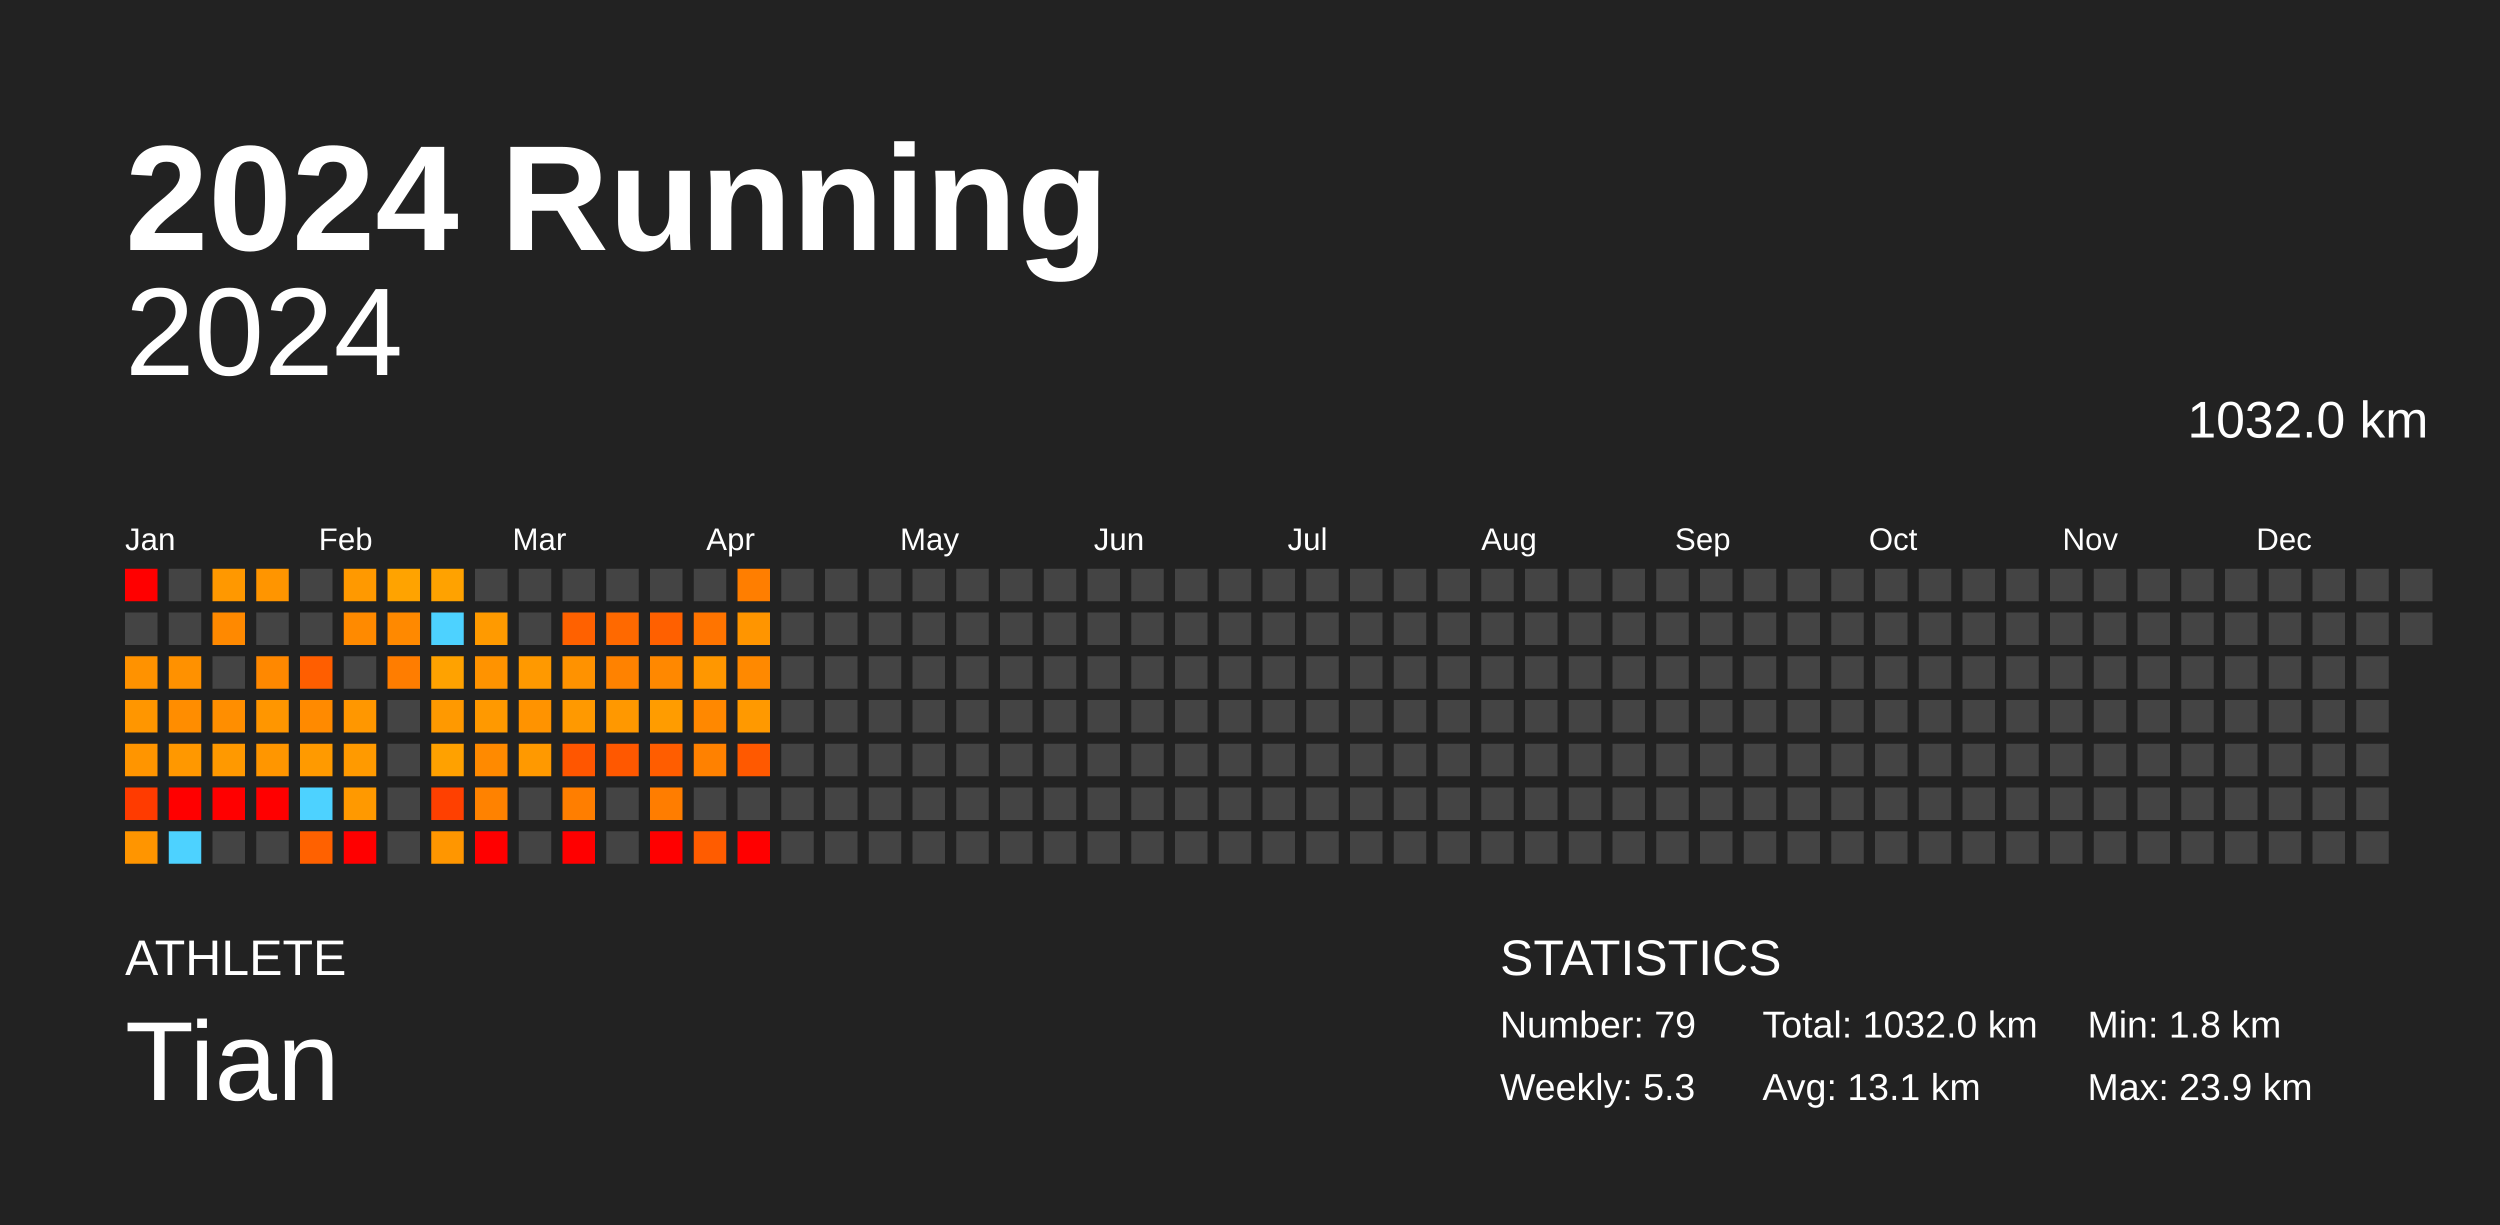
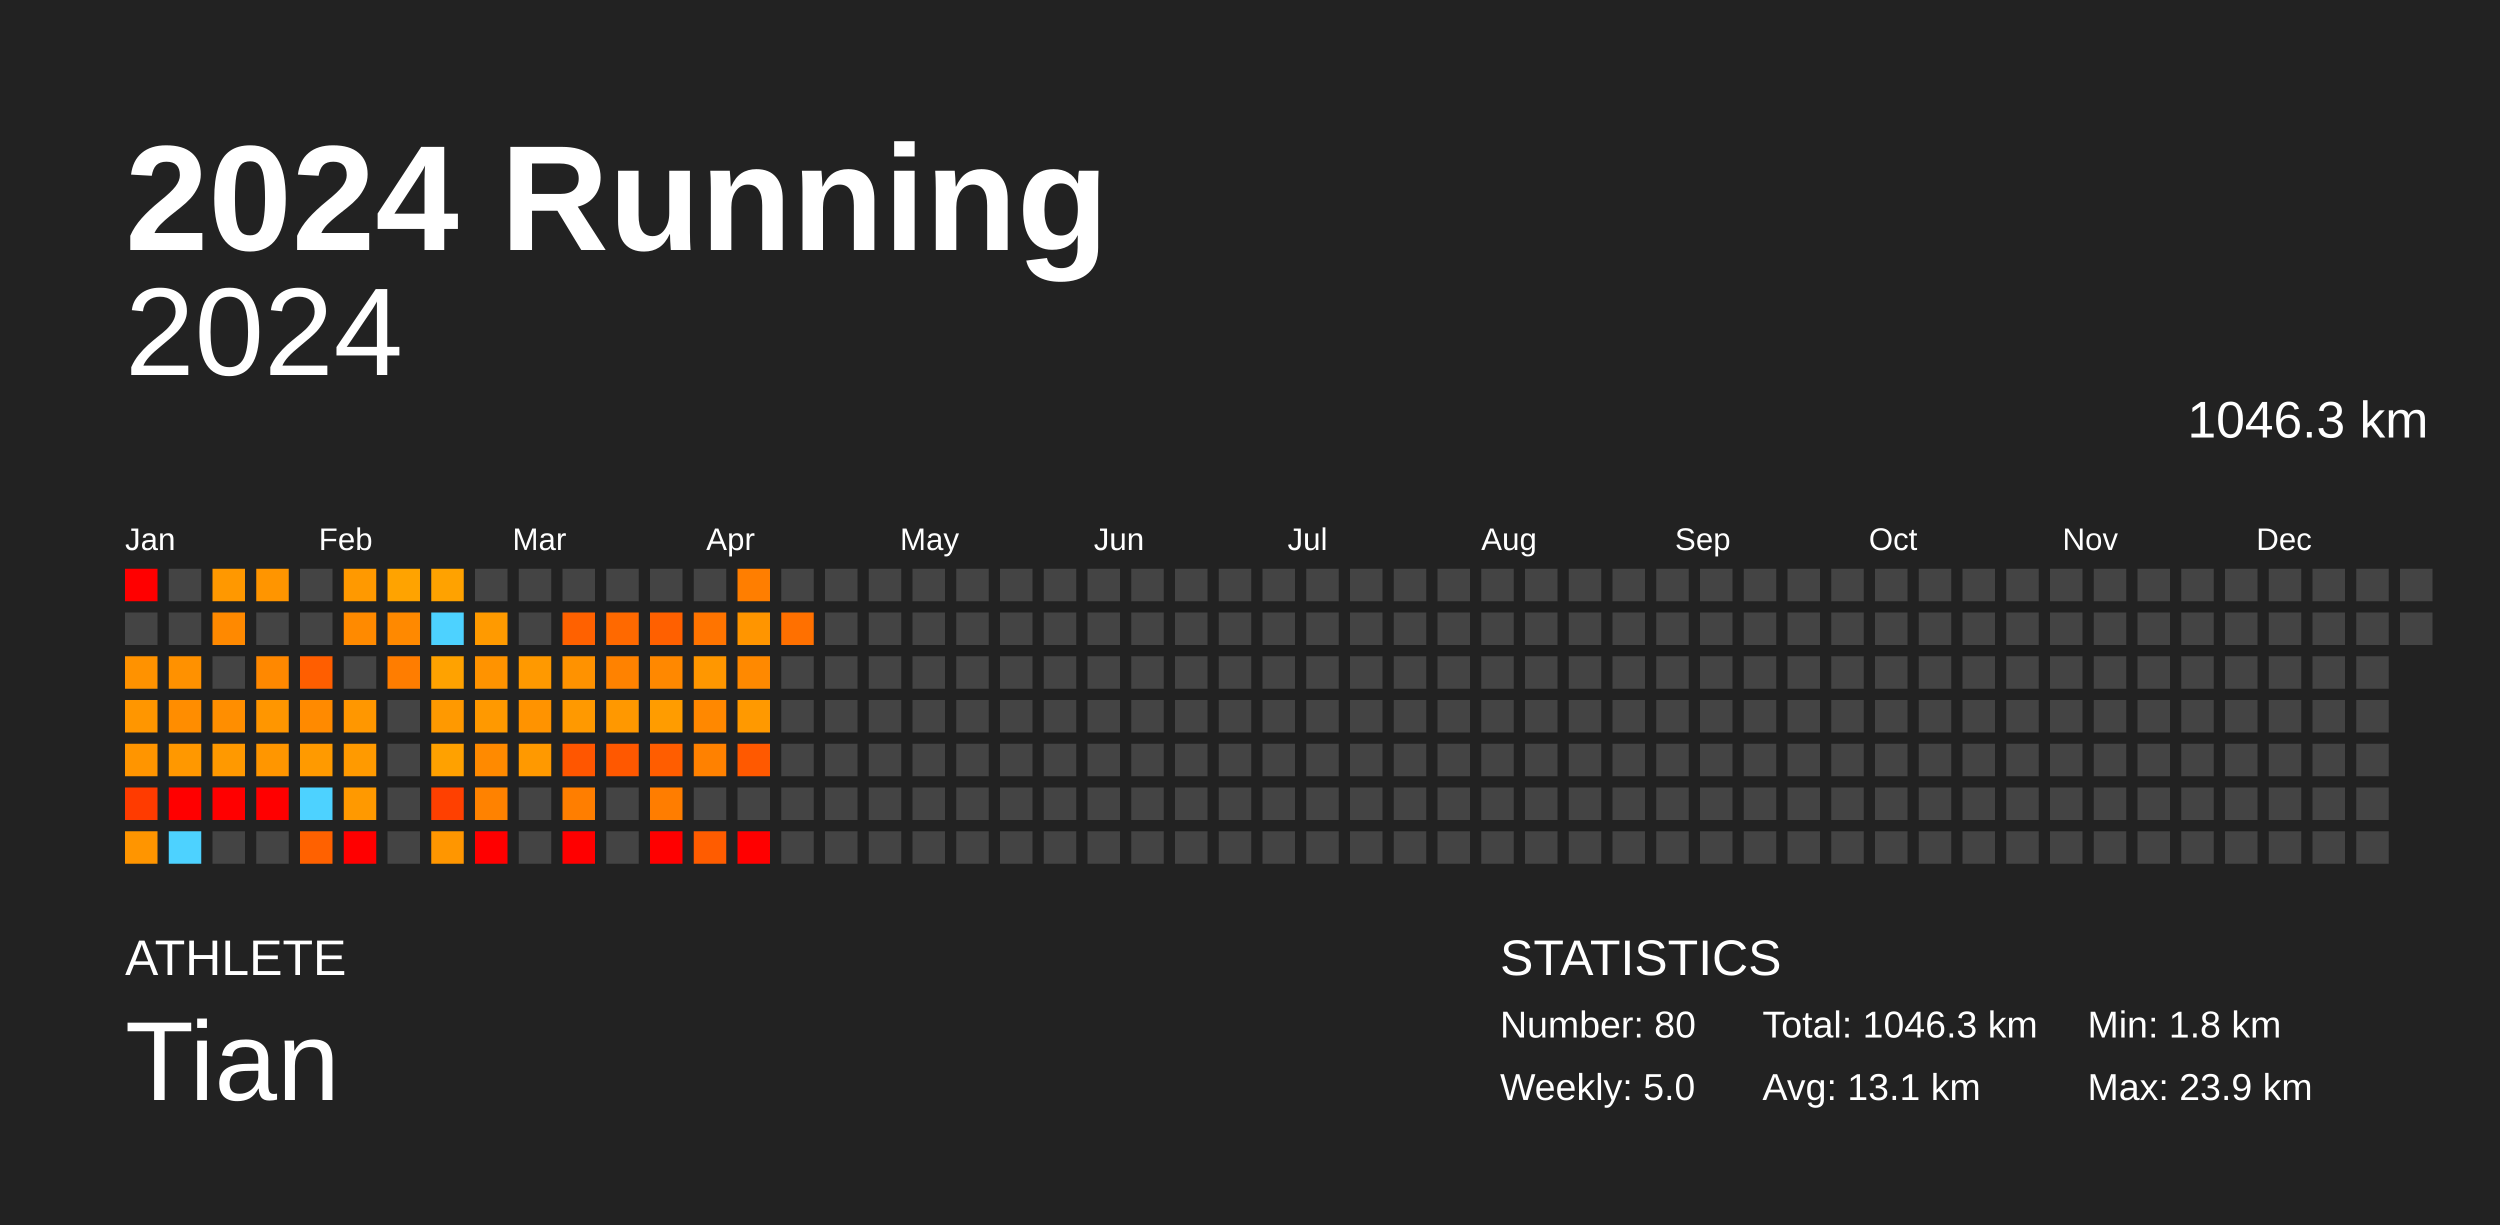
<svg xmlns="http://www.w3.org/2000/svg" baseProfile="full" height="98mm" version="1.1" viewBox="0,0,200,98" width="200mm">
  <defs />
  <rect fill="#222222" height="98" width="200" x="0" y="0" />
  <text fill="#FFFFFF" style="font-size:12px; font-family:Arial; font-weight:bold;" x="10" y="20">2024 Running</text>
  <text fill="#FFFFFF" style="font-size:4px; font-family:Arial" x="10" y="78">ATHLETE</text>
  <text fill="#FFFFFF" style="font-size:9px; font-family:Arial" x="10" y="88">Tian</text>
  <text fill="#FFFFFF" style="font-size:4px; font-family:Arial" x="120" y="78">STATISTICS</text>
-   <text fill="#FFFFFF" style="font-size:3px; font-family:Arial" x="120" y="83">Number: 79</text>
-   <text fill="#FFFFFF" style="font-size:3px; font-family:Arial" x="120" y="88">Weekly: 5.3</text>
-   <text fill="#FFFFFF" style="font-size:3px; font-family:Arial" x="141" y="83">Total: 1032.0 km</text>
+   <text fill="#FFFFFF" style="font-size:3px; font-family:Arial" x="120" y="83">Number: 80</text>
+   <text fill="#FFFFFF" style="font-size:3px; font-family:Arial" x="120" y="88">Weekly: 5.0</text>
+   <text fill="#FFFFFF" style="font-size:3px; font-family:Arial" x="141" y="83">Total: 1046.3 km</text>
  <text fill="#FFFFFF" style="font-size:3px; font-family:Arial" x="141" y="88">Avg: 13.1 km</text>
  <text fill="#FFFFFF" style="font-size:3px; font-family:Arial" x="167" y="83">Min: 1.8 km</text>
  <text fill="#FFFFFF" style="font-size:3px; font-family:Arial" x="167" y="88">Max: 23.9 km</text>
  <text alignment-baseline="hanging" fill="#FFFFFF" style="font-size:10.0px; font-family:Arial;" x="10" y="30">2024</text>
-   <text alignment-baseline="hanging" fill="#FFFFFF" style="font-size:4.125px; font-family:Arial;" x="175" y="35">1032.0 km</text>
+   <text alignment-baseline="hanging" fill="#FFFFFF" style="font-size:4.125px; font-family:Arial;" x="175" y="35">1046.3 km</text>
  <text fill="#FFFFFF" style="font-size:2.5px; font-family:Arial" x="10.0" y="44">Jan</text>
  <text fill="#FFFFFF" style="font-size:2.5px; font-family:Arial" x="25.5" y="44">Feb</text>
  <text fill="#FFFFFF" style="font-size:2.5px; font-family:Arial" x="41.0" y="44">Mar</text>
  <text fill="#FFFFFF" style="font-size:2.5px; font-family:Arial" x="56.5" y="44">Apr</text>
  <text fill="#FFFFFF" style="font-size:2.5px; font-family:Arial" x="72.0" y="44">May</text>
  <text fill="#FFFFFF" style="font-size:2.5px; font-family:Arial" x="87.5" y="44">Jun</text>
  <text fill="#FFFFFF" style="font-size:2.5px; font-family:Arial" x="103.0" y="44">Jul</text>
  <text fill="#FFFFFF" style="font-size:2.5px; font-family:Arial" x="118.5" y="44">Aug</text>
  <text fill="#FFFFFF" style="font-size:2.5px; font-family:Arial" x="134.0" y="44">Sep</text>
  <text fill="#FFFFFF" style="font-size:2.5px; font-family:Arial" x="149.5" y="44">Oct</text>
  <text fill="#FFFFFF" style="font-size:2.5px; font-family:Arial" x="165.0" y="44">Nov</text>
  <text fill="#FFFFFF" style="font-size:2.5px; font-family:Arial" x="180.5" y="44">Dec</text>
  <rect fill="red" height="2.6" width="2.6" x="10.0" y="45.5" />
  <rect fill="#444444" height="2.6" width="2.6" x="10.0" y="49.0" />
  <rect fill="#ff9200" height="2.6" width="2.6" x="10.0" y="52.5" />
  <rect fill="#ff9600" height="2.6" width="2.6" x="10.0" y="56.0" />
  <rect fill="#ff9500" height="2.6" width="2.6" x="10.0" y="59.5" />
  <rect fill="#ff3b00" height="2.6" width="2.6" x="10.0" y="63.0" />
  <rect fill="#ff9500" height="2.6" width="2.6" x="10.0" y="66.5" />
  <rect fill="#444444" height="2.6" width="2.6" x="13.5" y="45.5" />
  <rect fill="#444444" height="2.6" width="2.6" x="13.5" y="49.0" />
  <rect fill="#ff9100" height="2.6" width="2.6" x="13.5" y="52.5" />
  <rect fill="#ff8d00" height="2.6" width="2.6" x="13.5" y="56.0" />
  <rect fill="#ff9800" height="2.6" width="2.6" x="13.5" y="59.5" />
  <rect fill="red" height="2.6" width="2.6" x="13.5" y="63.0" />
  <rect fill="#4dd2ff" height="2.6" width="2.6" x="13.5" y="66.5" />
  <rect fill="#ff9800" height="2.6" width="2.6" x="17.0" y="45.5" />
  <rect fill="#ff8900" height="2.6" width="2.6" x="17.0" y="49.0" />
  <rect fill="#444444" height="2.6" width="2.6" x="17.0" y="52.5" />
  <rect fill="#ff8e00" height="2.6" width="2.6" x="17.0" y="56.0" />
  <rect fill="#ff9900" height="2.6" width="2.6" x="17.0" y="59.5" />
  <rect fill="red" height="2.6" width="2.6" x="17.0" y="63.0" />
  <rect fill="#444444" height="2.6" width="2.6" x="17.0" y="66.5" />
  <rect fill="#ff9500" height="2.6" width="2.6" x="20.5" y="45.5" />
  <rect fill="#444444" height="2.6" width="2.6" x="20.5" y="49.0" />
  <rect fill="#ff8800" height="2.6" width="2.6" x="20.5" y="52.5" />
  <rect fill="#ff9600" height="2.6" width="2.6" x="20.5" y="56.0" />
  <rect fill="#ff9600" height="2.6" width="2.6" x="20.5" y="59.5" />
  <rect fill="red" height="2.6" width="2.6" x="20.5" y="63.0" />
  <rect fill="#444444" height="2.6" width="2.6" x="20.5" y="66.5" />
  <rect fill="#444444" height="2.6" width="2.6" x="24.0" y="45.5" />
  <rect fill="#444444" height="2.6" width="2.6" x="24.0" y="49.0" />
  <rect fill="#ff5e00" height="2.6" width="2.6" x="24.0" y="52.5" />
  <rect fill="#ff8a00" height="2.6" width="2.6" x="24.0" y="56.0" />
  <rect fill="#ff9a00" height="2.6" width="2.6" x="24.0" y="59.5" />
  <rect fill="#4dd2ff" height="2.6" width="2.6" x="24.0" y="63.0" />
  <rect fill="#ff6100" height="2.6" width="2.6" x="24.0" y="66.5" />
  <rect fill="#ff9900" height="2.6" width="2.6" x="27.5" y="45.5" />
  <rect fill="#ff8a00" height="2.6" width="2.6" x="27.5" y="49.0" />
  <rect fill="#444444" height="2.6" width="2.6" x="27.5" y="52.5" />
  <rect fill="#ff9700" height="2.6" width="2.6" x="27.5" y="56.0" />
  <rect fill="#ff9a00" height="2.6" width="2.6" x="27.5" y="59.5" />
  <rect fill="#ff9900" height="2.6" width="2.6" x="27.5" y="63.0" />
  <rect fill="red" height="2.6" width="2.6" x="27.5" y="66.5" />
  <rect fill="#ffa300" height="2.6" width="2.6" x="31.0" y="45.5" />
  <rect fill="#ff8900" height="2.6" width="2.6" x="31.0" y="49.0" />
  <rect fill="#ff7d00" height="2.6" width="2.6" x="31.0" y="52.5" />
  <rect fill="#444444" height="2.6" width="2.6" x="31.0" y="56.0" />
  <rect fill="#444444" height="2.6" width="2.6" x="31.0" y="59.5" />
  <rect fill="#444444" height="2.6" width="2.6" x="31.0" y="63.0" />
  <rect fill="#444444" height="2.6" width="2.6" x="31.0" y="66.5" />
  <rect fill="#ffa200" height="2.6" width="2.6" x="34.5" y="45.5" />
  <rect fill="#4dd2ff" height="2.6" width="2.6" x="34.5" y="49.0" />
  <rect fill="#ffa200" height="2.6" width="2.6" x="34.5" y="52.5" />
  <rect fill="#ff9900" height="2.6" width="2.6" x="34.5" y="56.0" />
  <rect fill="#ffa100" height="2.6" width="2.6" x="34.5" y="59.5" />
  <rect fill="#ff4000" height="2.6" width="2.6" x="34.5" y="63.0" />
  <rect fill="#ff9600" height="2.6" width="2.6" x="34.5" y="66.5" />
  <rect fill="#444444" height="2.6" width="2.6" x="38.0" y="45.5" />
  <rect fill="#ff9a00" height="2.6" width="2.6" x="38.0" y="49.0" />
  <rect fill="#ff9300" height="2.6" width="2.6" x="38.0" y="52.5" />
  <rect fill="#ff9900" height="2.6" width="2.6" x="38.0" y="56.0" />
  <rect fill="#ff8a00" height="2.6" width="2.6" x="38.0" y="59.5" />
  <rect fill="#ff8200" height="2.6" width="2.6" x="38.0" y="63.0" />
  <rect fill="red" height="2.6" width="2.6" x="38.0" y="66.5" />
  <rect fill="#444444" height="2.6" width="2.6" x="41.5" y="45.5" />
  <rect fill="#444444" height="2.6" width="2.6" x="41.5" y="49.0" />
  <rect fill="#ff9900" height="2.6" width="2.6" x="41.5" y="52.5" />
  <rect fill="#ff9300" height="2.6" width="2.6" x="41.5" y="56.0" />
  <rect fill="#ff9900" height="2.6" width="2.6" x="41.5" y="59.5" />
  <rect fill="#444444" height="2.6" width="2.6" x="41.5" y="63.0" />
  <rect fill="#444444" height="2.6" width="2.6" x="41.5" y="66.5" />
  <rect fill="#444444" height="2.6" width="2.6" x="45.0" y="45.5" />
  <rect fill="#ff6100" height="2.6" width="2.6" x="45.0" y="49.0" />
  <rect fill="#ff9200" height="2.6" width="2.6" x="45.0" y="52.5" />
  <rect fill="#ff9900" height="2.6" width="2.6" x="45.0" y="56.0" />
  <rect fill="#ff5600" height="2.6" width="2.6" x="45.0" y="59.5" />
  <rect fill="#ff7e00" height="2.6" width="2.6" x="45.0" y="63.0" />
  <rect fill="red" height="2.6" width="2.6" x="45.0" y="66.5" />
  <rect fill="#444444" height="2.6" width="2.6" x="48.5" y="45.5" />
  <rect fill="#ff6900" height="2.6" width="2.6" x="48.5" y="49.0" />
  <rect fill="#ff8200" height="2.6" width="2.6" x="48.5" y="52.5" />
  <rect fill="#ff9800" height="2.6" width="2.6" x="48.5" y="56.0" />
  <rect fill="#ff5800" height="2.6" width="2.6" x="48.5" y="59.5" />
  <rect fill="#444444" height="2.6" width="2.6" x="48.5" y="63.0" />
  <rect fill="#444444" height="2.6" width="2.6" x="48.5" y="66.5" />
  <rect fill="#444444" height="2.6" width="2.6" x="52.0" y="45.5" />
  <rect fill="#ff6000" height="2.6" width="2.6" x="52.0" y="49.0" />
  <rect fill="#ff8800" height="2.6" width="2.6" x="52.0" y="52.5" />
  <rect fill="#ff9c00" height="2.6" width="2.6" x="52.0" y="56.0" />
  <rect fill="#ff5d00" height="2.6" width="2.6" x="52.0" y="59.5" />
  <rect fill="#ff7d00" height="2.6" width="2.6" x="52.0" y="63.0" />
  <rect fill="red" height="2.6" width="2.6" x="52.0" y="66.5" />
  <rect fill="#444444" height="2.6" width="2.6" x="55.5" y="45.5" />
  <rect fill="#ff7400" height="2.6" width="2.6" x="55.5" y="49.0" />
  <rect fill="#ff9700" height="2.6" width="2.6" x="55.5" y="52.5" />
  <rect fill="#ff8800" height="2.6" width="2.6" x="55.5" y="56.0" />
  <rect fill="#ff8100" height="2.6" width="2.6" x="55.5" y="59.5" />
  <rect fill="#444444" height="2.6" width="2.6" x="55.5" y="63.0" />
  <rect fill="#ff5c00" height="2.6" width="2.6" x="55.5" y="66.5" />
  <rect fill="#ff7e00" height="2.6" width="2.6" x="59.0" y="45.5" />
  <rect fill="#ff9500" height="2.6" width="2.6" x="59.0" y="49.0" />
  <rect fill="#ff8900" height="2.6" width="2.6" x="59.0" y="52.5" />
  <rect fill="#ff9900" height="2.6" width="2.6" x="59.0" y="56.0" />
  <rect fill="#ff5900" height="2.6" width="2.6" x="59.0" y="59.5" />
  <rect fill="#444444" height="2.6" width="2.6" x="59.0" y="63.0" />
  <rect fill="red" height="2.6" width="2.6" x="59.0" y="66.5" />
  <rect fill="#444444" height="2.6" width="2.6" x="62.5" y="45.5" />
-   <rect fill="#444444" height="2.6" width="2.6" x="62.5" y="49.0" />
+   <rect fill="#ff7000" height="2.6" width="2.6" x="62.5" y="49.0" />
  <rect fill="#444444" height="2.6" width="2.6" x="62.5" y="52.5" />
  <rect fill="#444444" height="2.6" width="2.6" x="62.5" y="56.0" />
  <rect fill="#444444" height="2.6" width="2.6" x="62.5" y="59.5" />
  <rect fill="#444444" height="2.6" width="2.6" x="62.5" y="63.0" />
  <rect fill="#444444" height="2.6" width="2.6" x="62.5" y="66.5" />
  <rect fill="#444444" height="2.6" width="2.6" x="66.0" y="45.5" />
  <rect fill="#444444" height="2.6" width="2.6" x="66.0" y="49.0" />
  <rect fill="#444444" height="2.6" width="2.6" x="66.0" y="52.5" />
  <rect fill="#444444" height="2.6" width="2.6" x="66.0" y="56.0" />
  <rect fill="#444444" height="2.6" width="2.6" x="66.0" y="59.5" />
  <rect fill="#444444" height="2.6" width="2.6" x="66.0" y="63.0" />
  <rect fill="#444444" height="2.6" width="2.6" x="66.0" y="66.5" />
  <rect fill="#444444" height="2.6" width="2.6" x="69.5" y="45.5" />
  <rect fill="#444444" height="2.6" width="2.6" x="69.5" y="49.0" />
  <rect fill="#444444" height="2.6" width="2.6" x="69.5" y="52.5" />
  <rect fill="#444444" height="2.6" width="2.6" x="69.5" y="56.0" />
  <rect fill="#444444" height="2.6" width="2.6" x="69.5" y="59.5" />
  <rect fill="#444444" height="2.6" width="2.6" x="69.5" y="63.0" />
  <rect fill="#444444" height="2.6" width="2.6" x="69.5" y="66.5" />
  <rect fill="#444444" height="2.6" width="2.6" x="73.0" y="45.5" />
  <rect fill="#444444" height="2.6" width="2.6" x="73.0" y="49.0" />
  <rect fill="#444444" height="2.6" width="2.6" x="73.0" y="52.5" />
  <rect fill="#444444" height="2.6" width="2.6" x="73.0" y="56.0" />
  <rect fill="#444444" height="2.6" width="2.6" x="73.0" y="59.5" />
  <rect fill="#444444" height="2.6" width="2.6" x="73.0" y="63.0" />
  <rect fill="#444444" height="2.6" width="2.6" x="73.0" y="66.5" />
  <rect fill="#444444" height="2.6" width="2.6" x="76.5" y="45.5" />
  <rect fill="#444444" height="2.6" width="2.6" x="76.5" y="49.0" />
  <rect fill="#444444" height="2.6" width="2.6" x="76.5" y="52.5" />
  <rect fill="#444444" height="2.6" width="2.6" x="76.5" y="56.0" />
  <rect fill="#444444" height="2.6" width="2.6" x="76.5" y="59.5" />
  <rect fill="#444444" height="2.6" width="2.6" x="76.5" y="63.0" />
  <rect fill="#444444" height="2.6" width="2.6" x="76.5" y="66.5" />
  <rect fill="#444444" height="2.6" width="2.6" x="80.0" y="45.5" />
  <rect fill="#444444" height="2.6" width="2.6" x="80.0" y="49.0" />
  <rect fill="#444444" height="2.6" width="2.6" x="80.0" y="52.5" />
  <rect fill="#444444" height="2.6" width="2.6" x="80.0" y="56.0" />
  <rect fill="#444444" height="2.6" width="2.6" x="80.0" y="59.5" />
  <rect fill="#444444" height="2.6" width="2.6" x="80.0" y="63.0" />
  <rect fill="#444444" height="2.6" width="2.6" x="80.0" y="66.5" />
  <rect fill="#444444" height="2.6" width="2.6" x="83.5" y="45.5" />
  <rect fill="#444444" height="2.6" width="2.6" x="83.5" y="49.0" />
  <rect fill="#444444" height="2.6" width="2.6" x="83.5" y="52.5" />
  <rect fill="#444444" height="2.6" width="2.6" x="83.5" y="56.0" />
  <rect fill="#444444" height="2.6" width="2.6" x="83.5" y="59.5" />
  <rect fill="#444444" height="2.6" width="2.6" x="83.5" y="63.0" />
  <rect fill="#444444" height="2.6" width="2.6" x="83.5" y="66.5" />
  <rect fill="#444444" height="2.6" width="2.6" x="87.0" y="45.5" />
  <rect fill="#444444" height="2.6" width="2.6" x="87.0" y="49.0" />
  <rect fill="#444444" height="2.6" width="2.6" x="87.0" y="52.5" />
  <rect fill="#444444" height="2.6" width="2.6" x="87.0" y="56.0" />
  <rect fill="#444444" height="2.6" width="2.6" x="87.0" y="59.5" />
  <rect fill="#444444" height="2.6" width="2.6" x="87.0" y="63.0" />
  <rect fill="#444444" height="2.6" width="2.6" x="87.0" y="66.5" />
  <rect fill="#444444" height="2.6" width="2.6" x="90.5" y="45.5" />
  <rect fill="#444444" height="2.6" width="2.6" x="90.5" y="49.0" />
  <rect fill="#444444" height="2.6" width="2.6" x="90.5" y="52.5" />
  <rect fill="#444444" height="2.6" width="2.6" x="90.5" y="56.0" />
  <rect fill="#444444" height="2.6" width="2.6" x="90.5" y="59.5" />
  <rect fill="#444444" height="2.6" width="2.6" x="90.5" y="63.0" />
  <rect fill="#444444" height="2.6" width="2.6" x="90.5" y="66.5" />
  <rect fill="#444444" height="2.6" width="2.6" x="94.0" y="45.5" />
  <rect fill="#444444" height="2.6" width="2.6" x="94.0" y="49.0" />
  <rect fill="#444444" height="2.6" width="2.6" x="94.0" y="52.5" />
  <rect fill="#444444" height="2.6" width="2.6" x="94.0" y="56.0" />
  <rect fill="#444444" height="2.6" width="2.6" x="94.0" y="59.5" />
  <rect fill="#444444" height="2.6" width="2.6" x="94.0" y="63.0" />
  <rect fill="#444444" height="2.6" width="2.6" x="94.0" y="66.5" />
  <rect fill="#444444" height="2.6" width="2.6" x="97.5" y="45.5" />
  <rect fill="#444444" height="2.6" width="2.6" x="97.5" y="49.0" />
  <rect fill="#444444" height="2.6" width="2.6" x="97.5" y="52.5" />
  <rect fill="#444444" height="2.6" width="2.6" x="97.5" y="56.0" />
  <rect fill="#444444" height="2.6" width="2.6" x="97.5" y="59.5" />
  <rect fill="#444444" height="2.6" width="2.6" x="97.5" y="63.0" />
  <rect fill="#444444" height="2.6" width="2.6" x="97.5" y="66.5" />
  <rect fill="#444444" height="2.6" width="2.6" x="101.0" y="45.5" />
  <rect fill="#444444" height="2.6" width="2.6" x="101.0" y="49.0" />
  <rect fill="#444444" height="2.6" width="2.6" x="101.0" y="52.5" />
  <rect fill="#444444" height="2.6" width="2.6" x="101.0" y="56.0" />
  <rect fill="#444444" height="2.6" width="2.6" x="101.0" y="59.5" />
  <rect fill="#444444" height="2.6" width="2.6" x="101.0" y="63.0" />
  <rect fill="#444444" height="2.6" width="2.6" x="101.0" y="66.5" />
  <rect fill="#444444" height="2.6" width="2.6" x="104.5" y="45.5" />
  <rect fill="#444444" height="2.6" width="2.6" x="104.5" y="49.0" />
  <rect fill="#444444" height="2.6" width="2.6" x="104.5" y="52.5" />
  <rect fill="#444444" height="2.6" width="2.6" x="104.5" y="56.0" />
  <rect fill="#444444" height="2.6" width="2.6" x="104.5" y="59.5" />
  <rect fill="#444444" height="2.6" width="2.6" x="104.5" y="63.0" />
  <rect fill="#444444" height="2.6" width="2.6" x="104.5" y="66.5" />
  <rect fill="#444444" height="2.6" width="2.6" x="108.0" y="45.5" />
  <rect fill="#444444" height="2.6" width="2.6" x="108.0" y="49.0" />
  <rect fill="#444444" height="2.6" width="2.6" x="108.0" y="52.5" />
  <rect fill="#444444" height="2.6" width="2.6" x="108.0" y="56.0" />
  <rect fill="#444444" height="2.6" width="2.6" x="108.0" y="59.5" />
  <rect fill="#444444" height="2.6" width="2.6" x="108.0" y="63.0" />
  <rect fill="#444444" height="2.6" width="2.6" x="108.0" y="66.5" />
  <rect fill="#444444" height="2.6" width="2.6" x="111.5" y="45.5" />
  <rect fill="#444444" height="2.6" width="2.6" x="111.5" y="49.0" />
  <rect fill="#444444" height="2.6" width="2.6" x="111.5" y="52.5" />
  <rect fill="#444444" height="2.6" width="2.6" x="111.5" y="56.0" />
  <rect fill="#444444" height="2.6" width="2.6" x="111.5" y="59.5" />
  <rect fill="#444444" height="2.6" width="2.6" x="111.5" y="63.0" />
  <rect fill="#444444" height="2.6" width="2.6" x="111.5" y="66.5" />
  <rect fill="#444444" height="2.6" width="2.6" x="115.0" y="45.5" />
  <rect fill="#444444" height="2.6" width="2.6" x="115.0" y="49.0" />
  <rect fill="#444444" height="2.6" width="2.6" x="115.0" y="52.5" />
  <rect fill="#444444" height="2.6" width="2.6" x="115.0" y="56.0" />
  <rect fill="#444444" height="2.6" width="2.6" x="115.0" y="59.5" />
  <rect fill="#444444" height="2.6" width="2.6" x="115.0" y="63.0" />
  <rect fill="#444444" height="2.6" width="2.6" x="115.0" y="66.5" />
  <rect fill="#444444" height="2.6" width="2.6" x="118.5" y="45.5" />
  <rect fill="#444444" height="2.6" width="2.6" x="118.5" y="49.0" />
  <rect fill="#444444" height="2.6" width="2.6" x="118.5" y="52.5" />
  <rect fill="#444444" height="2.6" width="2.6" x="118.5" y="56.0" />
  <rect fill="#444444" height="2.6" width="2.6" x="118.5" y="59.5" />
  <rect fill="#444444" height="2.6" width="2.6" x="118.5" y="63.0" />
  <rect fill="#444444" height="2.6" width="2.6" x="118.5" y="66.5" />
  <rect fill="#444444" height="2.6" width="2.6" x="122.0" y="45.5" />
  <rect fill="#444444" height="2.6" width="2.6" x="122.0" y="49.0" />
  <rect fill="#444444" height="2.6" width="2.6" x="122.0" y="52.5" />
  <rect fill="#444444" height="2.6" width="2.6" x="122.0" y="56.0" />
  <rect fill="#444444" height="2.6" width="2.6" x="122.0" y="59.5" />
  <rect fill="#444444" height="2.6" width="2.6" x="122.0" y="63.0" />
  <rect fill="#444444" height="2.6" width="2.6" x="122.0" y="66.5" />
  <rect fill="#444444" height="2.6" width="2.6" x="125.5" y="45.5" />
  <rect fill="#444444" height="2.6" width="2.6" x="125.5" y="49.0" />
  <rect fill="#444444" height="2.6" width="2.6" x="125.5" y="52.5" />
  <rect fill="#444444" height="2.6" width="2.6" x="125.5" y="56.0" />
  <rect fill="#444444" height="2.6" width="2.6" x="125.5" y="59.5" />
  <rect fill="#444444" height="2.6" width="2.6" x="125.5" y="63.0" />
  <rect fill="#444444" height="2.6" width="2.6" x="125.5" y="66.5" />
  <rect fill="#444444" height="2.6" width="2.6" x="129.0" y="45.5" />
  <rect fill="#444444" height="2.6" width="2.6" x="129.0" y="49.0" />
  <rect fill="#444444" height="2.6" width="2.6" x="129.0" y="52.5" />
  <rect fill="#444444" height="2.6" width="2.6" x="129.0" y="56.0" />
  <rect fill="#444444" height="2.6" width="2.6" x="129.0" y="59.5" />
  <rect fill="#444444" height="2.6" width="2.6" x="129.0" y="63.0" />
  <rect fill="#444444" height="2.6" width="2.6" x="129.0" y="66.5" />
  <rect fill="#444444" height="2.6" width="2.6" x="132.5" y="45.5" />
  <rect fill="#444444" height="2.6" width="2.6" x="132.5" y="49.0" />
  <rect fill="#444444" height="2.6" width="2.6" x="132.5" y="52.5" />
  <rect fill="#444444" height="2.6" width="2.6" x="132.5" y="56.0" />
  <rect fill="#444444" height="2.6" width="2.6" x="132.5" y="59.5" />
  <rect fill="#444444" height="2.6" width="2.6" x="132.5" y="63.0" />
  <rect fill="#444444" height="2.6" width="2.6" x="132.5" y="66.5" />
  <rect fill="#444444" height="2.6" width="2.6" x="136.0" y="45.5" />
  <rect fill="#444444" height="2.6" width="2.6" x="136.0" y="49.0" />
  <rect fill="#444444" height="2.6" width="2.6" x="136.0" y="52.5" />
  <rect fill="#444444" height="2.6" width="2.6" x="136.0" y="56.0" />
  <rect fill="#444444" height="2.6" width="2.6" x="136.0" y="59.5" />
  <rect fill="#444444" height="2.6" width="2.6" x="136.0" y="63.0" />
  <rect fill="#444444" height="2.6" width="2.6" x="136.0" y="66.5" />
  <rect fill="#444444" height="2.6" width="2.6" x="139.5" y="45.5" />
  <rect fill="#444444" height="2.6" width="2.6" x="139.5" y="49.0" />
  <rect fill="#444444" height="2.6" width="2.6" x="139.5" y="52.5" />
  <rect fill="#444444" height="2.6" width="2.6" x="139.5" y="56.0" />
  <rect fill="#444444" height="2.6" width="2.6" x="139.5" y="59.5" />
  <rect fill="#444444" height="2.6" width="2.6" x="139.5" y="63.0" />
  <rect fill="#444444" height="2.6" width="2.6" x="139.5" y="66.5" />
  <rect fill="#444444" height="2.6" width="2.6" x="143.0" y="45.5" />
  <rect fill="#444444" height="2.6" width="2.6" x="143.0" y="49.0" />
  <rect fill="#444444" height="2.6" width="2.6" x="143.0" y="52.5" />
  <rect fill="#444444" height="2.6" width="2.6" x="143.0" y="56.0" />
  <rect fill="#444444" height="2.6" width="2.6" x="143.0" y="59.5" />
  <rect fill="#444444" height="2.6" width="2.6" x="143.0" y="63.0" />
  <rect fill="#444444" height="2.6" width="2.6" x="143.0" y="66.5" />
  <rect fill="#444444" height="2.6" width="2.6" x="146.5" y="45.5" />
  <rect fill="#444444" height="2.6" width="2.6" x="146.5" y="49.0" />
  <rect fill="#444444" height="2.6" width="2.6" x="146.5" y="52.5" />
  <rect fill="#444444" height="2.6" width="2.6" x="146.5" y="56.0" />
  <rect fill="#444444" height="2.6" width="2.6" x="146.5" y="59.5" />
  <rect fill="#444444" height="2.6" width="2.6" x="146.5" y="63.0" />
  <rect fill="#444444" height="2.6" width="2.6" x="146.5" y="66.5" />
  <rect fill="#444444" height="2.6" width="2.6" x="150.0" y="45.5" />
  <rect fill="#444444" height="2.6" width="2.6" x="150.0" y="49.0" />
  <rect fill="#444444" height="2.6" width="2.6" x="150.0" y="52.5" />
  <rect fill="#444444" height="2.6" width="2.6" x="150.0" y="56.0" />
  <rect fill="#444444" height="2.6" width="2.6" x="150.0" y="59.5" />
  <rect fill="#444444" height="2.6" width="2.6" x="150.0" y="63.0" />
  <rect fill="#444444" height="2.6" width="2.6" x="150.0" y="66.5" />
  <rect fill="#444444" height="2.6" width="2.6" x="153.5" y="45.5" />
  <rect fill="#444444" height="2.6" width="2.6" x="153.5" y="49.0" />
  <rect fill="#444444" height="2.6" width="2.6" x="153.5" y="52.5" />
  <rect fill="#444444" height="2.6" width="2.6" x="153.5" y="56.0" />
  <rect fill="#444444" height="2.6" width="2.6" x="153.5" y="59.5" />
  <rect fill="#444444" height="2.6" width="2.6" x="153.5" y="63.0" />
  <rect fill="#444444" height="2.6" width="2.6" x="153.5" y="66.5" />
  <rect fill="#444444" height="2.6" width="2.6" x="157.0" y="45.5" />
  <rect fill="#444444" height="2.6" width="2.6" x="157.0" y="49.0" />
  <rect fill="#444444" height="2.6" width="2.6" x="157.0" y="52.5" />
  <rect fill="#444444" height="2.6" width="2.6" x="157.0" y="56.0" />
  <rect fill="#444444" height="2.6" width="2.6" x="157.0" y="59.5" />
  <rect fill="#444444" height="2.6" width="2.6" x="157.0" y="63.0" />
  <rect fill="#444444" height="2.6" width="2.6" x="157.0" y="66.5" />
  <rect fill="#444444" height="2.6" width="2.6" x="160.5" y="45.5" />
  <rect fill="#444444" height="2.6" width="2.6" x="160.5" y="49.0" />
  <rect fill="#444444" height="2.6" width="2.6" x="160.5" y="52.5" />
  <rect fill="#444444" height="2.6" width="2.6" x="160.5" y="56.0" />
  <rect fill="#444444" height="2.6" width="2.6" x="160.5" y="59.5" />
  <rect fill="#444444" height="2.6" width="2.6" x="160.5" y="63.0" />
  <rect fill="#444444" height="2.6" width="2.6" x="160.5" y="66.5" />
  <rect fill="#444444" height="2.6" width="2.6" x="164.0" y="45.5" />
  <rect fill="#444444" height="2.6" width="2.6" x="164.0" y="49.0" />
  <rect fill="#444444" height="2.6" width="2.6" x="164.0" y="52.5" />
  <rect fill="#444444" height="2.6" width="2.6" x="164.0" y="56.0" />
  <rect fill="#444444" height="2.6" width="2.6" x="164.0" y="59.5" />
  <rect fill="#444444" height="2.6" width="2.6" x="164.0" y="63.0" />
  <rect fill="#444444" height="2.6" width="2.6" x="164.0" y="66.5" />
  <rect fill="#444444" height="2.6" width="2.6" x="167.5" y="45.5" />
  <rect fill="#444444" height="2.6" width="2.6" x="167.5" y="49.0" />
  <rect fill="#444444" height="2.6" width="2.6" x="167.5" y="52.5" />
  <rect fill="#444444" height="2.6" width="2.6" x="167.5" y="56.0" />
  <rect fill="#444444" height="2.6" width="2.6" x="167.5" y="59.5" />
  <rect fill="#444444" height="2.6" width="2.6" x="167.5" y="63.0" />
  <rect fill="#444444" height="2.6" width="2.6" x="167.5" y="66.5" />
  <rect fill="#444444" height="2.6" width="2.6" x="171.0" y="45.5" />
  <rect fill="#444444" height="2.6" width="2.6" x="171.0" y="49.0" />
  <rect fill="#444444" height="2.6" width="2.6" x="171.0" y="52.5" />
  <rect fill="#444444" height="2.6" width="2.6" x="171.0" y="56.0" />
  <rect fill="#444444" height="2.6" width="2.6" x="171.0" y="59.5" />
  <rect fill="#444444" height="2.6" width="2.6" x="171.0" y="63.0" />
  <rect fill="#444444" height="2.6" width="2.6" x="171.0" y="66.5" />
  <rect fill="#444444" height="2.6" width="2.6" x="174.5" y="45.5" />
  <rect fill="#444444" height="2.6" width="2.6" x="174.5" y="49.0" />
  <rect fill="#444444" height="2.6" width="2.6" x="174.5" y="52.5" />
  <rect fill="#444444" height="2.6" width="2.6" x="174.5" y="56.0" />
  <rect fill="#444444" height="2.6" width="2.6" x="174.5" y="59.5" />
  <rect fill="#444444" height="2.6" width="2.6" x="174.5" y="63.0" />
  <rect fill="#444444" height="2.6" width="2.6" x="174.5" y="66.5" />
  <rect fill="#444444" height="2.6" width="2.6" x="178.0" y="45.5" />
  <rect fill="#444444" height="2.6" width="2.6" x="178.0" y="49.0" />
  <rect fill="#444444" height="2.6" width="2.6" x="178.0" y="52.5" />
  <rect fill="#444444" height="2.6" width="2.6" x="178.0" y="56.0" />
  <rect fill="#444444" height="2.6" width="2.6" x="178.0" y="59.5" />
  <rect fill="#444444" height="2.6" width="2.6" x="178.0" y="63.0" />
  <rect fill="#444444" height="2.6" width="2.6" x="178.0" y="66.5" />
  <rect fill="#444444" height="2.6" width="2.6" x="181.5" y="45.5" />
  <rect fill="#444444" height="2.6" width="2.6" x="181.5" y="49.0" />
  <rect fill="#444444" height="2.6" width="2.6" x="181.5" y="52.5" />
  <rect fill="#444444" height="2.6" width="2.6" x="181.5" y="56.0" />
  <rect fill="#444444" height="2.6" width="2.6" x="181.5" y="59.5" />
  <rect fill="#444444" height="2.6" width="2.6" x="181.5" y="63.0" />
  <rect fill="#444444" height="2.6" width="2.6" x="181.5" y="66.5" />
  <rect fill="#444444" height="2.6" width="2.6" x="185.0" y="45.5" />
  <rect fill="#444444" height="2.6" width="2.6" x="185.0" y="49.0" />
  <rect fill="#444444" height="2.6" width="2.6" x="185.0" y="52.5" />
  <rect fill="#444444" height="2.6" width="2.6" x="185.0" y="56.0" />
  <rect fill="#444444" height="2.6" width="2.6" x="185.0" y="59.5" />
  <rect fill="#444444" height="2.6" width="2.6" x="185.0" y="63.0" />
  <rect fill="#444444" height="2.6" width="2.6" x="185.0" y="66.5" />
  <rect fill="#444444" height="2.6" width="2.6" x="188.5" y="45.5" />
  <rect fill="#444444" height="2.6" width="2.6" x="188.5" y="49.0" />
  <rect fill="#444444" height="2.6" width="2.6" x="188.5" y="52.5" />
  <rect fill="#444444" height="2.6" width="2.6" x="188.5" y="56.0" />
  <rect fill="#444444" height="2.6" width="2.6" x="188.5" y="59.5" />
  <rect fill="#444444" height="2.6" width="2.6" x="188.5" y="63.0" />
  <rect fill="#444444" height="2.6" width="2.6" x="188.5" y="66.5" />
  <rect fill="#444444" height="2.6" width="2.6" x="192.0" y="45.5" />
  <rect fill="#444444" height="2.6" width="2.6" x="192.0" y="49.0" />
</svg>
